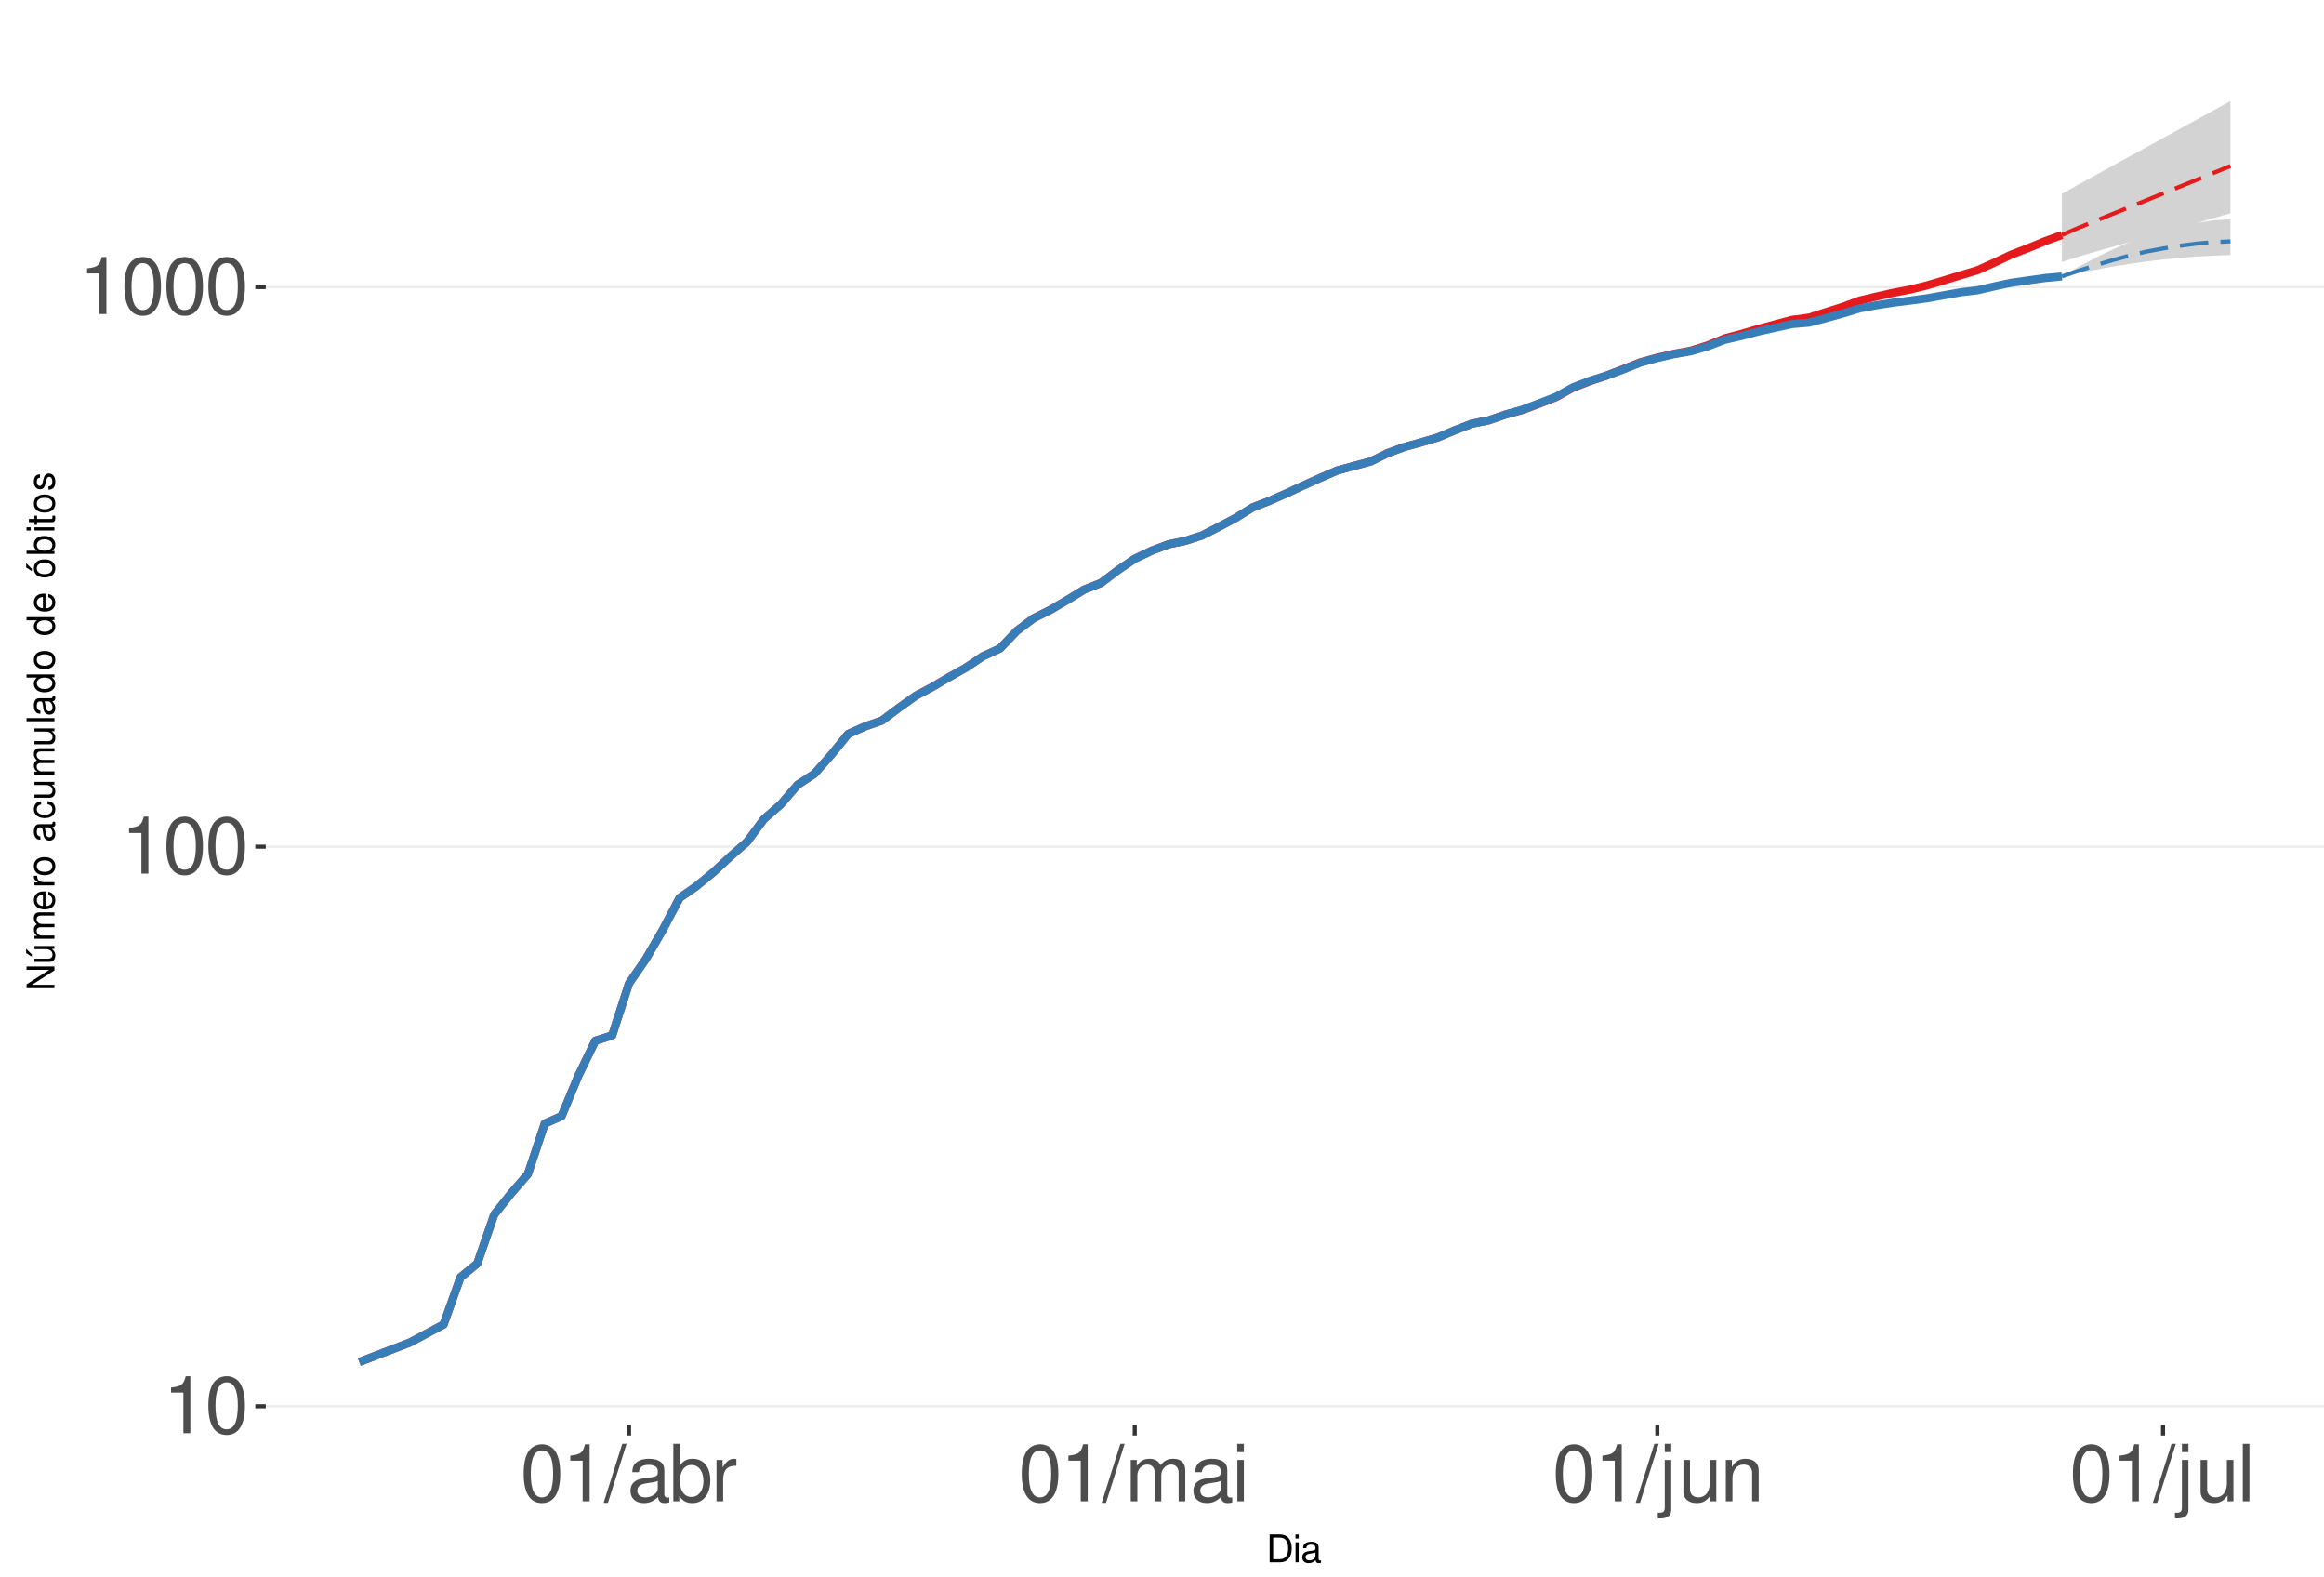
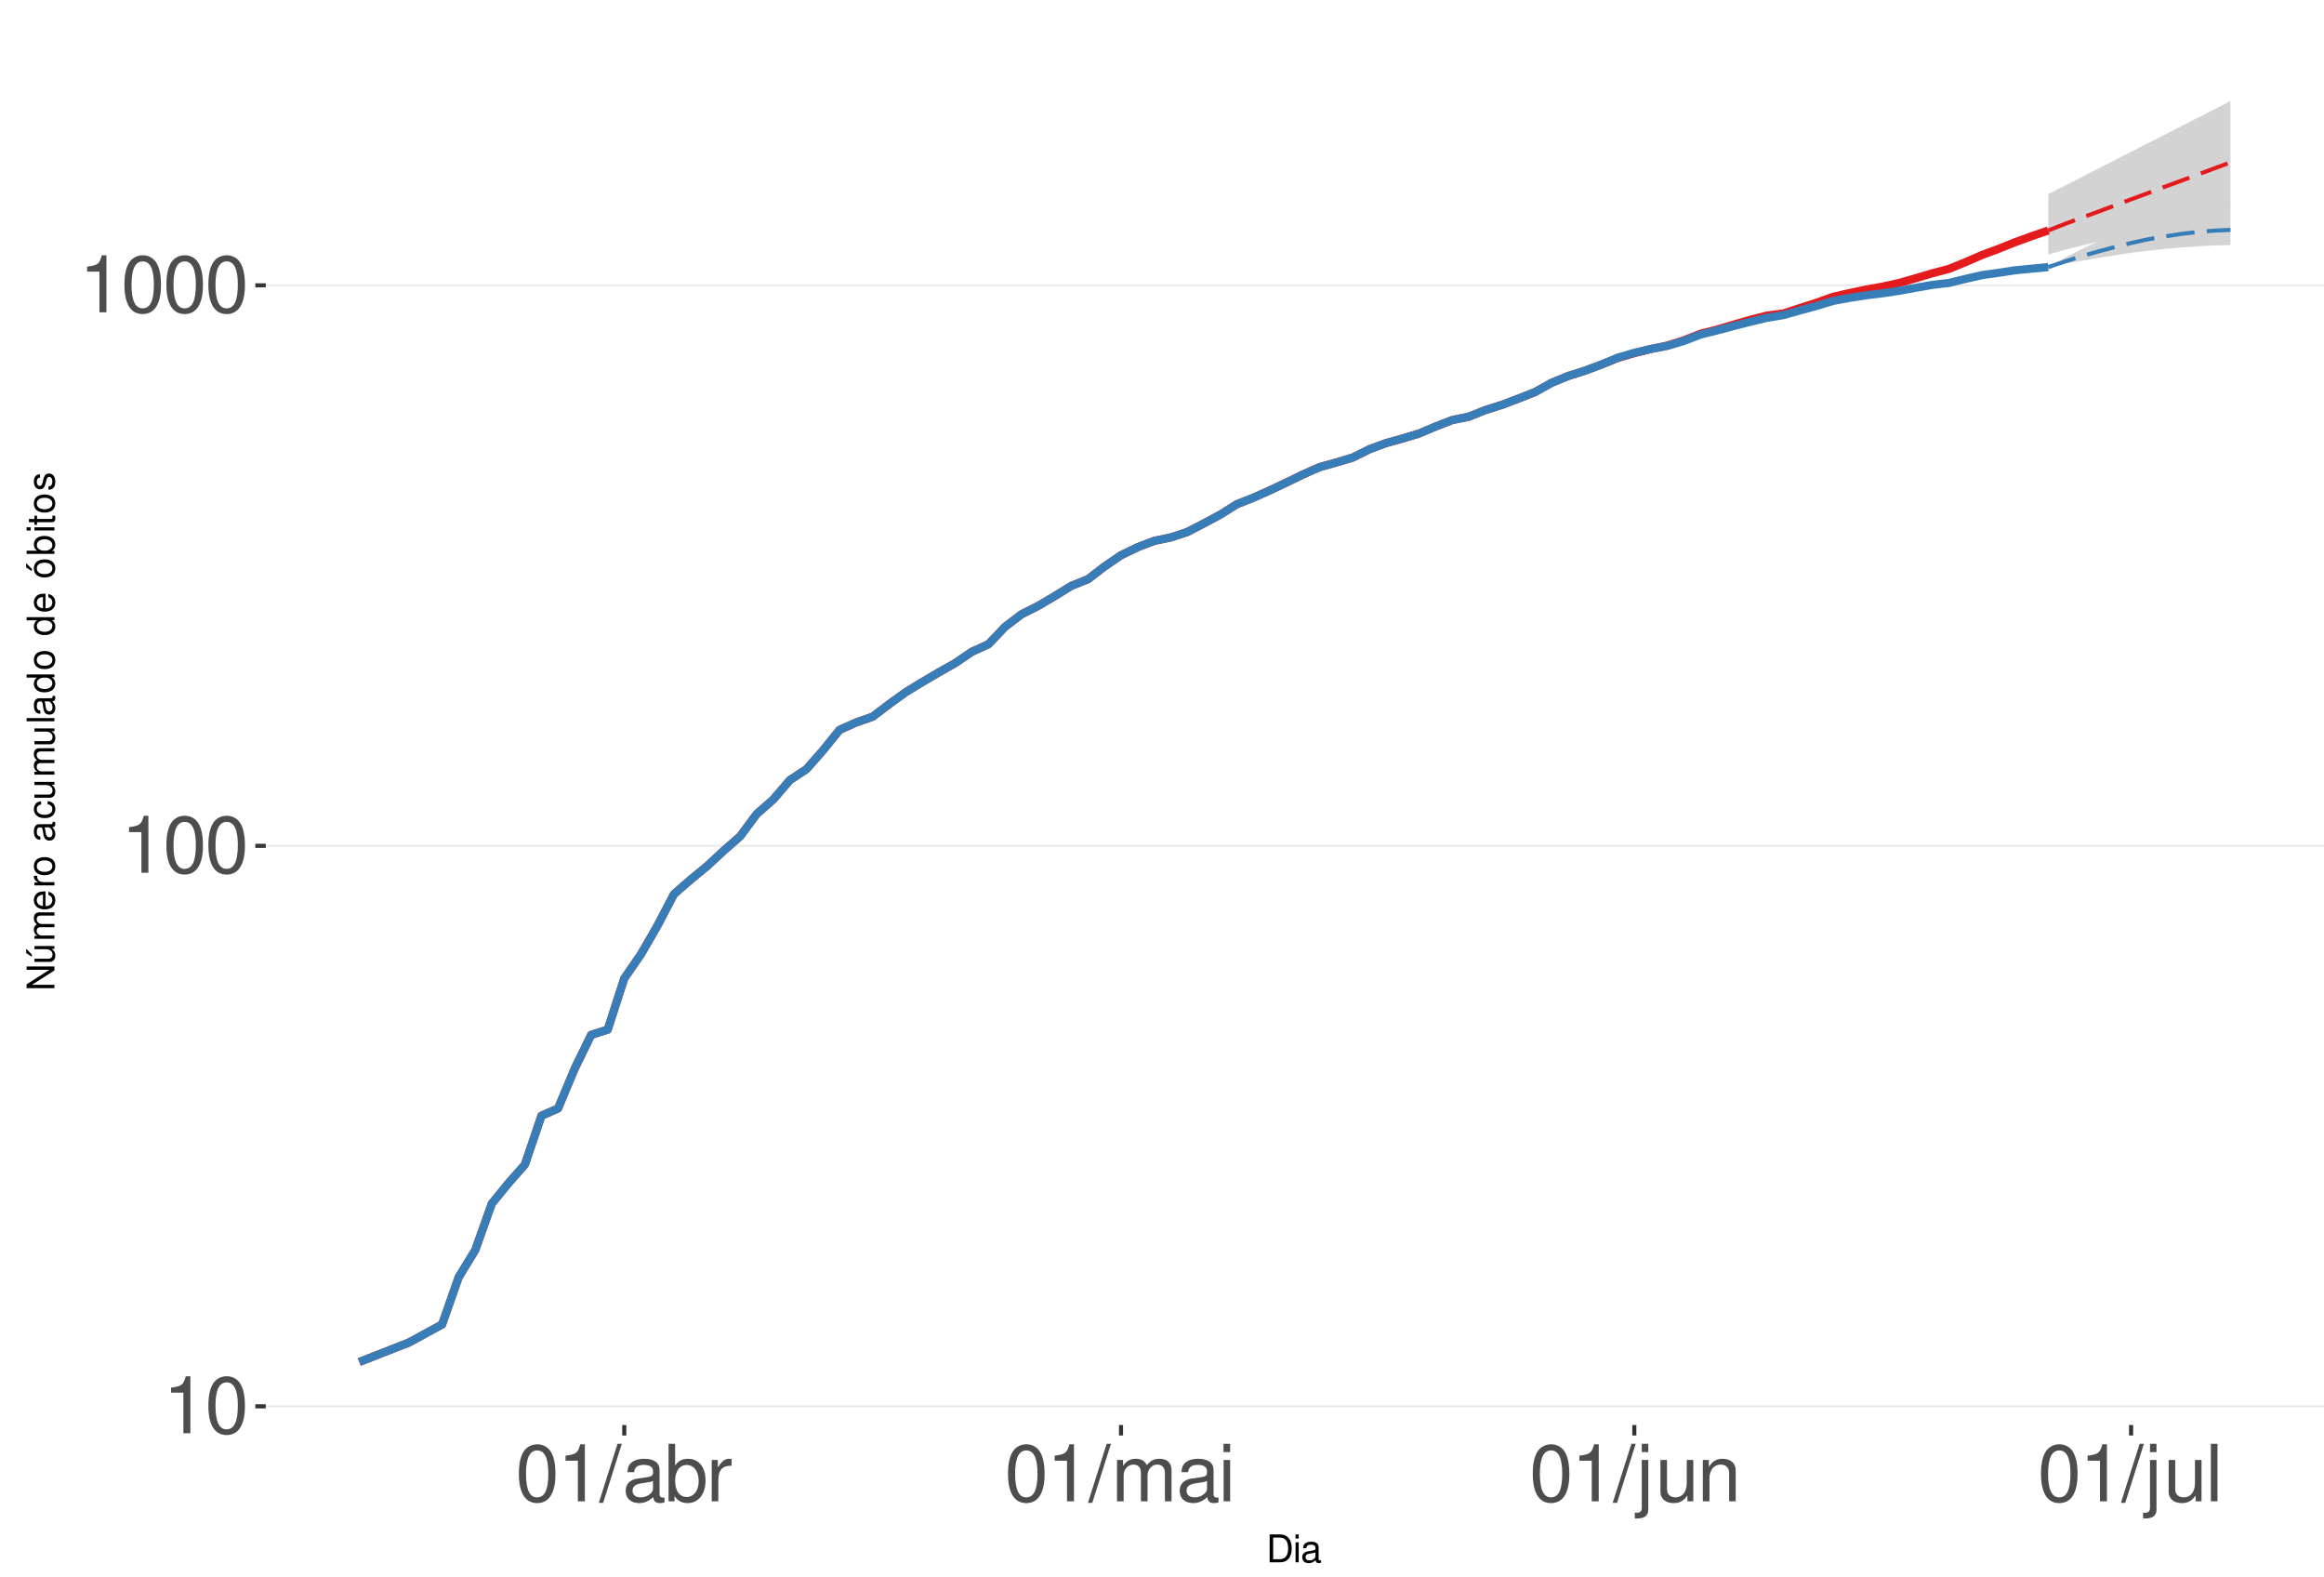
<svg xmlns="http://www.w3.org/2000/svg" xmlns:xlink="http://www.w3.org/1999/xlink" width="609pt" height="413pt" viewBox="0 0 609 413" version="1.1">
  <defs>
    <g>
      <symbol overflow="visible" id="glyph0-0">
        <path style="stroke:none;" d="" />
      </symbol>
      <symbol overflow="visible" id="glyph0-1">
        <path style="stroke:none;" d="M 5.344 -10.641 L 5.344 0 L 7.172 0 L 7.172 -14.938 L 5.969 -14.938 C 5.328 -12.641 4.922 -12.328 2.109 -11.953 L 2.109 -10.641 Z M 5.344 -10.641 " />
      </symbol>
      <symbol overflow="visible" id="glyph0-2">
        <path style="stroke:none;" d="M 5.688 -14.938 C 4.312 -14.938 3.078 -14.312 2.312 -13.297 C 1.359 -11.984 0.891 -10 0.891 -7.234 C 0.891 -2.188 2.547 0.469 5.688 0.469 C 8.781 0.469 10.469 -2.188 10.469 -7.109 C 10.469 -10 10.016 -11.938 9.047 -13.297 C 8.281 -14.328 7.062 -14.938 5.688 -14.938 Z M 5.688 -13.328 C 7.641 -13.328 8.609 -11.312 8.609 -7.266 C 8.609 -3.016 7.656 -1.031 5.641 -1.031 C 3.719 -1.031 2.75 -3.094 2.75 -7.203 C 2.75 -11.312 3.719 -13.328 5.688 -13.328 Z M 5.688 -13.328 " />
      </symbol>
      <symbol overflow="visible" id="glyph0-3">
        <path style="stroke:none;" d="M 4.734 -15.062 L -0.172 0.406 L 0.969 0.406 L 5.859 -15.062 Z M 4.734 -15.062 " />
      </symbol>
      <symbol overflow="visible" id="glyph0-4">
        <path style="stroke:none;" d="M 11.047 -1.016 C 10.859 -0.969 10.781 -0.969 10.672 -0.969 C 10.078 -0.969 9.75 -1.281 9.75 -1.812 L 9.75 -8.188 C 9.75 -10.094 8.344 -11.141 5.688 -11.141 C 4.094 -11.141 2.828 -10.672 2.094 -9.875 C 1.594 -9.312 1.391 -8.703 1.344 -7.625 L 3.078 -7.625 C 3.219 -8.938 4 -9.547 5.625 -9.547 C 7.188 -9.547 8.031 -8.969 8.031 -7.938 L 8.031 -7.484 C 8.016 -6.734 7.641 -6.469 6.234 -6.281 C 3.797 -5.969 3.422 -5.891 2.766 -5.625 C 1.516 -5.078 0.875 -4.125 0.875 -2.734 C 0.875 -0.766 2.234 0.469 4.422 0.469 C 5.781 0.469 6.875 0 8.094 -1.109 C 8.219 0 8.766 0.469 9.875 0.469 C 10.25 0.469 10.469 0.438 11.047 0.297 Z M 8.031 -3.406 C 8.031 -2.828 7.875 -2.484 7.359 -2 C 6.656 -1.359 5.797 -1.031 4.797 -1.031 C 3.453 -1.031 2.672 -1.672 2.672 -2.766 C 2.672 -3.906 3.406 -4.484 5.266 -4.75 C 7.109 -5 7.453 -5.078 8.031 -5.344 Z M 8.031 -3.406 " />
      </symbol>
      <symbol overflow="visible" id="glyph0-5">
        <path style="stroke:none;" d="M 1.109 -15.062 L 1.109 0 L 2.672 0 L 2.672 -1.391 C 3.484 -0.125 4.578 0.469 6.094 0.469 C 8.938 0.469 10.797 -1.859 10.797 -5.453 C 10.797 -8.969 9.047 -11.141 6.172 -11.141 C 4.688 -11.141 3.641 -10.578 2.828 -9.359 L 2.828 -15.062 Z M 5.844 -9.516 C 7.766 -9.516 9 -7.844 9 -5.266 C 9 -2.812 7.719 -1.141 5.844 -1.141 C 4 -1.141 2.828 -2.781 2.828 -5.328 C 2.828 -7.875 4 -9.516 5.844 -9.516 Z M 5.844 -9.516 " />
      </symbol>
      <symbol overflow="visible" id="glyph0-6">
        <path style="stroke:none;" d="M 1.422 -10.828 L 1.422 0 L 3.156 0 L 3.156 -5.625 C 3.188 -8.219 4.25 -9.375 6.625 -9.312 L 6.625 -11.078 C 6.344 -11.109 6.172 -11.141 5.969 -11.141 C 4.859 -11.141 4 -10.469 3.016 -8.859 L 3.016 -10.828 Z M 1.422 -10.828 " />
      </symbol>
      <symbol overflow="visible" id="glyph0-7">
        <path style="stroke:none;" d="M 1.453 -10.828 L 1.453 0 L 3.188 0 L 3.188 -6.797 C 3.188 -8.359 4.312 -9.625 5.719 -9.625 C 7 -9.625 7.719 -8.844 7.719 -7.453 L 7.719 0 L 9.453 0 L 9.453 -6.797 C 9.453 -8.359 10.594 -9.625 12 -9.625 C 13.266 -9.625 14 -8.812 14 -7.453 L 14 0 L 15.734 0 L 15.734 -8.125 C 15.734 -10.062 14.625 -11.141 12.594 -11.141 C 11.156 -11.141 10.281 -10.703 9.281 -9.484 C 8.641 -10.641 7.766 -11.141 6.359 -11.141 C 4.922 -11.141 3.953 -10.594 3.031 -9.297 L 3.031 -10.828 Z M 1.453 -10.828 " />
      </symbol>
      <symbol overflow="visible" id="glyph0-8">
        <path style="stroke:none;" d="M 3.094 -10.828 L 1.391 -10.828 L 1.391 0 L 3.094 0 Z M 3.094 -15.062 L 1.359 -15.062 L 1.359 -12.891 L 3.094 -12.891 Z M 3.094 -15.062 " />
      </symbol>
      <symbol overflow="visible" id="glyph0-9">
        <path style="stroke:none;" d="M 1.453 -10.828 L 1.453 1.562 C 1.453 2.641 1.109 3 0.047 3 C -0.078 3 -0.141 3 -0.375 2.969 L -0.375 4.438 C -0.172 4.484 -0.062 4.5 0.203 4.5 C 2.141 4.5 3.156 3.734 3.156 2.25 L 3.156 -10.828 Z M 3.156 -15.062 L 1.453 -15.062 L 1.453 -12.891 L 3.156 -12.891 Z M 3.156 -15.062 " />
      </symbol>
      <symbol overflow="visible" id="glyph0-10">
        <path style="stroke:none;" d="M 9.953 0 L 9.953 -10.828 L 8.234 -10.828 L 8.234 -4.688 C 8.234 -2.484 7.078 -1.031 5.281 -1.031 C 3.922 -1.031 3.062 -1.859 3.062 -3.156 L 3.062 -10.828 L 1.344 -10.828 L 1.344 -2.484 C 1.344 -0.688 2.688 0.469 4.797 0.469 C 6.375 0.469 7.391 -0.078 8.406 -1.516 L 8.406 0 Z M 9.953 0 " />
      </symbol>
      <symbol overflow="visible" id="glyph0-11">
        <path style="stroke:none;" d="M 1.453 -10.828 L 1.453 0 L 3.188 0 L 3.188 -5.969 C 3.188 -8.188 4.344 -9.625 6.109 -9.625 C 7.484 -9.625 8.344 -8.797 8.344 -7.5 L 8.344 0 L 10.062 0 L 10.062 -8.188 C 10.062 -9.984 8.719 -11.141 6.625 -11.141 C 5.016 -11.141 3.984 -10.516 3.031 -9 L 3.031 -10.828 Z M 1.453 -10.828 " />
      </symbol>
      <symbol overflow="visible" id="glyph0-12">
        <path style="stroke:none;" d="M 3.141 -15.062 L 1.406 -15.062 L 1.406 0 L 3.141 0 Z M 3.141 -15.062 " />
      </symbol>
      <symbol overflow="visible" id="glyph1-0">
        <path style="stroke:none;" d="" />
      </symbol>
      <symbol overflow="visible" id="glyph1-1">
        <path style="stroke:none;" d="M 0.891 0 L 3.703 0 C 5.547 0 6.672 -1.375 6.672 -3.656 C 6.672 -5.906 5.547 -7.297 3.703 -7.297 L 0.891 -7.297 Z M 1.812 -0.812 L 1.812 -6.469 L 3.547 -6.469 C 4.984 -6.469 5.734 -5.5 5.734 -3.641 C 5.734 -1.797 4.984 -0.812 3.547 -0.812 Z M 1.812 -0.812 " />
      </symbol>
      <symbol overflow="visible" id="glyph1-2">
        <path style="stroke:none;" d="M 1.5 -5.234 L 0.672 -5.234 L 0.672 0 L 1.5 0 Z M 1.5 -7.297 L 0.656 -7.297 L 0.656 -6.234 L 1.5 -6.234 Z M 1.5 -7.297 " />
      </symbol>
      <symbol overflow="visible" id="glyph1-3">
        <path style="stroke:none;" d="M 5.344 -0.484 C 5.266 -0.469 5.219 -0.469 5.172 -0.469 C 4.875 -0.469 4.719 -0.625 4.719 -0.875 L 4.719 -3.953 C 4.719 -4.891 4.047 -5.391 2.75 -5.391 C 1.984 -5.391 1.375 -5.172 1.016 -4.781 C 0.766 -4.516 0.672 -4.203 0.656 -3.688 L 1.484 -3.688 C 1.562 -4.328 1.938 -4.625 2.719 -4.625 C 3.484 -4.625 3.891 -4.344 3.891 -3.844 L 3.891 -3.625 C 3.875 -3.266 3.703 -3.125 3.016 -3.047 C 1.844 -2.891 1.656 -2.844 1.344 -2.719 C 0.734 -2.453 0.422 -2 0.422 -1.312 C 0.422 -0.375 1.078 0.234 2.141 0.234 C 2.797 0.234 3.328 0 3.922 -0.547 C 3.984 0 4.234 0.234 4.781 0.234 C 4.953 0.234 5.062 0.203 5.344 0.141 Z M 3.891 -1.656 C 3.891 -1.375 3.812 -1.203 3.562 -0.969 C 3.219 -0.656 2.812 -0.5 2.312 -0.5 C 1.672 -0.5 1.297 -0.812 1.297 -1.344 C 1.297 -1.891 1.656 -2.172 2.547 -2.297 C 3.438 -2.422 3.609 -2.453 3.891 -2.594 Z M 3.891 -1.656 " />
      </symbol>
      <symbol overflow="visible" id="glyph2-0">
        <path style="stroke:none;" d="" />
      </symbol>
      <symbol overflow="visible" id="glyph2-1">
        <path style="stroke:none;" d="M -7.297 -6.453 L -7.297 -5.578 L -1.328 -5.578 L -7.297 -1.766 L -7.297 -0.766 L 0 -0.766 L 0 -1.641 L -5.906 -1.641 L 0 -5.406 L 0 -6.453 Z M -7.297 -6.453 " />
      </symbol>
      <symbol overflow="visible" id="glyph2-2">
        <path style="stroke:none;" d="M 0 -4.812 L -5.234 -4.812 L -5.234 -3.984 L -2.266 -3.984 C -1.203 -3.984 -0.5 -3.438 -0.5 -2.562 C -0.5 -1.906 -0.906 -1.484 -1.531 -1.484 L -5.234 -1.484 L -5.234 -0.656 L -1.203 -0.656 C -0.328 -0.656 0.234 -1.297 0.234 -2.312 C 0.234 -3.094 -0.047 -3.578 -0.734 -4.062 L 0 -4.062 Z M -7.406 -2.953 L -5.922 -2 L -5.922 -2.594 L -7.406 -4.094 Z M -7.406 -2.953 " />
      </symbol>
      <symbol overflow="visible" id="glyph2-3">
        <path style="stroke:none;" d="M -5.234 -0.703 L 0 -0.703 L 0 -1.547 L -3.297 -1.547 C -4.047 -1.547 -4.656 -2.094 -4.656 -2.766 C -4.656 -3.391 -4.281 -3.734 -3.609 -3.734 L 0 -3.734 L 0 -4.578 L -3.297 -4.578 C -4.047 -4.578 -4.656 -5.125 -4.656 -5.812 C -4.656 -6.422 -4.266 -6.781 -3.609 -6.781 L 0 -6.781 L 0 -7.625 L -3.938 -7.625 C -4.875 -7.625 -5.391 -7.078 -5.391 -6.094 C -5.391 -5.406 -5.188 -4.984 -4.594 -4.484 C -5.156 -4.188 -5.391 -3.766 -5.391 -3.078 C -5.391 -2.375 -5.125 -1.906 -4.5 -1.469 L -5.234 -1.469 Z M -5.234 -0.703 " />
      </symbol>
      <symbol overflow="visible" id="glyph2-4">
        <path style="stroke:none;" d="M -2.344 -5.125 C -3.141 -5.125 -3.625 -5.062 -4.016 -4.922 C -4.875 -4.578 -5.391 -3.781 -5.391 -2.797 C -5.391 -1.344 -4.281 -0.406 -2.547 -0.406 C -0.812 -0.406 0.234 -1.297 0.234 -2.781 C 0.234 -3.984 -0.453 -4.812 -1.594 -5.016 L -1.594 -4.188 C -0.906 -3.953 -0.547 -3.484 -0.547 -2.812 C -0.547 -2.281 -0.781 -1.828 -1.219 -1.547 C -1.516 -1.344 -1.812 -1.281 -2.344 -1.266 Z M -3.016 -1.297 C -3.984 -1.359 -4.625 -1.953 -4.625 -2.797 C -4.625 -3.641 -3.953 -4.234 -3.016 -4.234 Z M -3.016 -1.297 " />
      </symbol>
      <symbol overflow="visible" id="glyph2-5">
        <path style="stroke:none;" d="M -5.234 -0.688 L 0 -0.688 L 0 -1.531 L -2.719 -1.531 C -3.984 -1.547 -4.547 -2.062 -4.516 -3.203 L -5.359 -3.203 C -5.375 -3.062 -5.391 -2.984 -5.391 -2.891 C -5.391 -2.344 -5.062 -1.938 -4.297 -1.453 L -5.234 -1.453 Z M -5.234 -0.688 " />
      </symbol>
      <symbol overflow="visible" id="glyph2-6">
        <path style="stroke:none;" d="M -5.391 -2.719 C -5.391 -1.234 -4.344 -0.359 -2.578 -0.359 C -0.812 -0.359 0.234 -1.234 0.234 -2.734 C 0.234 -4.203 -0.812 -5.094 -2.547 -5.094 C -4.359 -5.094 -5.391 -4.234 -5.391 -2.719 Z M -4.625 -2.734 C -4.625 -3.672 -3.844 -4.234 -2.547 -4.234 C -1.312 -4.234 -0.547 -3.656 -0.547 -2.734 C -0.547 -1.797 -1.312 -1.234 -2.578 -1.234 C -3.844 -1.234 -4.625 -1.797 -4.625 -2.734 Z M -4.625 -2.734 " />
      </symbol>
      <symbol overflow="visible" id="glyph2-7">
        <path style="stroke:none;" d="" />
      </symbol>
      <symbol overflow="visible" id="glyph2-8">
        <path style="stroke:none;" d="M -0.484 -5.344 C -0.469 -5.266 -0.469 -5.219 -0.469 -5.172 C -0.469 -4.875 -0.625 -4.719 -0.875 -4.719 L -3.953 -4.719 C -4.891 -4.719 -5.391 -4.047 -5.391 -2.75 C -5.391 -1.984 -5.172 -1.375 -4.781 -1.016 C -4.516 -0.766 -4.203 -0.672 -3.688 -0.656 L -3.688 -1.484 C -4.328 -1.562 -4.625 -1.938 -4.625 -2.719 C -4.625 -3.484 -4.344 -3.891 -3.844 -3.891 L -3.625 -3.891 C -3.266 -3.875 -3.125 -3.703 -3.047 -3.016 C -2.891 -1.844 -2.844 -1.656 -2.719 -1.344 C -2.453 -0.734 -2 -0.422 -1.312 -0.422 C -0.375 -0.422 0.234 -1.078 0.234 -2.141 C 0.234 -2.797 0 -3.328 -0.547 -3.922 C 0 -3.984 0.234 -4.234 0.234 -4.781 C 0.234 -4.953 0.203 -5.062 0.141 -5.344 Z M -1.656 -3.891 C -1.375 -3.891 -1.203 -3.812 -0.969 -3.562 C -0.656 -3.219 -0.5 -2.812 -0.5 -2.312 C -0.5 -1.672 -0.812 -1.297 -1.344 -1.297 C -1.891 -1.297 -2.172 -1.656 -2.297 -2.547 C -2.422 -3.438 -2.453 -3.609 -2.594 -3.891 Z M -1.656 -3.891 " />
      </symbol>
      <symbol overflow="visible" id="glyph2-9">
        <path style="stroke:none;" d="M -3.484 -4.703 C -3.984 -4.672 -4.312 -4.562 -4.609 -4.359 C -5.094 -4 -5.391 -3.375 -5.391 -2.641 C -5.391 -1.219 -4.266 -0.312 -2.531 -0.312 C -0.844 -0.312 0.234 -1.203 0.234 -2.625 C 0.234 -3.875 -0.516 -4.672 -1.797 -4.766 L -1.797 -3.938 C -0.953 -3.797 -0.547 -3.359 -0.547 -2.656 C -0.547 -1.734 -1.297 -1.188 -2.531 -1.188 C -3.844 -1.188 -4.625 -1.719 -4.625 -2.625 C -4.625 -3.328 -4.203 -3.766 -3.484 -3.875 Z M -3.484 -4.703 " />
      </symbol>
      <symbol overflow="visible" id="glyph2-10">
        <path style="stroke:none;" d="M 0 -4.812 L -5.234 -4.812 L -5.234 -3.984 L -2.266 -3.984 C -1.203 -3.984 -0.5 -3.438 -0.5 -2.562 C -0.5 -1.906 -0.906 -1.484 -1.531 -1.484 L -5.234 -1.484 L -5.234 -0.656 L -1.203 -0.656 C -0.328 -0.656 0.234 -1.297 0.234 -2.312 C 0.234 -3.094 -0.047 -3.578 -0.734 -4.062 L 0 -4.062 Z M 0 -4.812 " />
      </symbol>
      <symbol overflow="visible" id="glyph2-11">
        <path style="stroke:none;" d="M -7.297 -1.516 L -7.297 -0.688 L 0 -0.688 L 0 -1.516 Z M -7.297 -1.516 " />
      </symbol>
      <symbol overflow="visible" id="glyph2-12">
        <path style="stroke:none;" d="M -7.297 -4.953 L -7.297 -4.125 L -4.578 -4.125 C -5.109 -3.766 -5.391 -3.203 -5.391 -2.516 C -5.391 -1.156 -4.297 -0.266 -2.625 -0.266 C -0.859 -0.266 0.234 -1.125 0.234 -2.547 C 0.234 -3.266 -0.047 -3.766 -0.688 -4.203 L 0 -4.203 L 0 -4.953 Z M -4.609 -2.656 C -4.609 -3.547 -3.812 -4.125 -2.562 -4.125 C -1.344 -4.125 -0.547 -3.547 -0.547 -2.656 C -0.547 -1.734 -1.359 -1.125 -2.578 -1.125 C -3.797 -1.125 -4.609 -1.734 -4.609 -2.656 Z M -4.609 -2.656 " />
      </symbol>
      <symbol overflow="visible" id="glyph2-13">
        <path style="stroke:none;" d="M -5.391 -2.719 C -5.391 -1.234 -4.344 -0.359 -2.578 -0.359 C -0.812 -0.359 0.234 -1.234 0.234 -2.734 C 0.234 -4.203 -0.812 -5.094 -2.547 -5.094 C -4.359 -5.094 -5.391 -4.234 -5.391 -2.719 Z M -4.625 -2.734 C -4.625 -3.672 -3.844 -4.234 -2.547 -4.234 C -1.312 -4.234 -0.547 -3.656 -0.547 -2.734 C -0.547 -1.797 -1.312 -1.234 -2.578 -1.234 C -3.844 -1.234 -4.625 -1.797 -4.625 -2.734 Z M -7.406 -2.984 L -5.922 -2.016 L -5.922 -2.625 L -7.406 -4.109 Z M -7.406 -2.984 " />
      </symbol>
      <symbol overflow="visible" id="glyph2-14">
        <path style="stroke:none;" d="M -7.297 -0.547 L 0 -0.547 L 0 -1.297 L -0.672 -1.297 C -0.062 -1.688 0.234 -2.219 0.234 -2.953 C 0.234 -4.328 -0.906 -5.234 -2.641 -5.234 C -4.344 -5.234 -5.391 -4.375 -5.391 -2.984 C -5.391 -2.266 -5.125 -1.766 -4.531 -1.375 L -7.297 -1.375 Z M -4.609 -2.828 C -4.609 -3.766 -3.797 -4.359 -2.547 -4.359 C -1.359 -4.359 -0.547 -3.734 -0.547 -2.828 C -0.547 -1.938 -1.344 -1.375 -2.578 -1.375 C -3.812 -1.375 -4.609 -1.938 -4.609 -2.828 Z M -4.609 -2.828 " />
      </symbol>
      <symbol overflow="visible" id="glyph2-15">
        <path style="stroke:none;" d="M -5.234 -1.5 L -5.234 -0.672 L 0 -0.672 L 0 -1.5 Z M -7.297 -1.5 L -7.297 -0.656 L -6.234 -0.656 L -6.234 -1.5 Z M -7.297 -1.5 " />
      </symbol>
      <symbol overflow="visible" id="glyph2-16">
        <path style="stroke:none;" d="M -5.234 -2.547 L -5.234 -1.688 L -6.688 -1.688 L -6.688 -0.844 L -5.234 -0.844 L -5.234 -0.141 L -4.562 -0.141 L -4.562 -0.844 L -0.594 -0.844 C -0.062 -0.844 0.234 -1.203 0.234 -1.859 C 0.234 -2.078 0.203 -2.266 0.156 -2.547 L -0.547 -2.547 C -0.516 -2.422 -0.5 -2.312 -0.5 -2.141 C -0.5 -1.781 -0.594 -1.688 -0.969 -1.688 L -4.562 -1.688 L -4.562 -2.547 Z M -5.234 -2.547 " />
      </symbol>
      <symbol overflow="visible" id="glyph2-17">
        <path style="stroke:none;" d="M -3.781 -4.375 C -4.812 -4.375 -5.391 -3.688 -5.391 -2.484 C -5.391 -1.266 -4.766 -0.469 -3.797 -0.469 C -2.969 -0.469 -2.578 -0.891 -2.281 -2.125 L -2.094 -2.906 C -1.953 -3.484 -1.734 -3.719 -1.375 -3.719 C -0.875 -3.719 -0.547 -3.234 -0.547 -2.5 C -0.547 -2.047 -0.672 -1.672 -0.891 -1.453 C -1.047 -1.328 -1.188 -1.266 -1.562 -1.219 L -1.562 -0.344 C -0.344 -0.375 0.234 -1.062 0.234 -2.438 C 0.234 -3.75 -0.422 -4.594 -1.438 -4.594 C -2.203 -4.594 -2.641 -4.156 -2.891 -3.109 L -3.078 -2.312 C -3.234 -1.625 -3.453 -1.344 -3.828 -1.344 C -4.312 -1.344 -4.625 -1.766 -4.625 -2.453 C -4.625 -3.125 -4.328 -3.484 -3.781 -3.5 Z M -3.781 -4.375 " />
      </symbol>
    </g>
    <clipPath id="clip1">
      <path d="M 69.645 9.961 L 609 9.961 L 609 373.328 L 69.645 373.328 Z M 69.645 9.961 " />
    </clipPath>
    <clipPath id="clip2">
      <path d="M 69.645 368 L 609 368 L 609 369 L 69.645 369 Z M 69.645 368 " />
    </clipPath>
    <clipPath id="clip3">
-       <path d="M 69.645 221 L 609 221 L 609 223 L 69.645 223 Z M 69.645 221 " />
+       <path d="M 69.645 221 L 609 221 L 609 222 L 69.645 222 Z M 69.645 221 " />
    </clipPath>
    <clipPath id="clip4">
      <path d="M 69.645 74 L 609 74 L 609 76 L 69.645 76 Z M 69.645 74 " />
    </clipPath>
  </defs>
  <g id="surface333">
    <rect x="0" y="0" width="609" height="413" style="fill:rgb(100%,100%,100%);fill-opacity:1;stroke:none;" />
    <rect x="0" y="0" width="609" height="413" style="fill:rgb(100%,100%,100%);fill-opacity:1;stroke:none;" />
    <path style="fill:none;stroke-width:1.067;stroke-linecap:round;stroke-linejoin:round;stroke:rgb(100%,100%,100%);stroke-opacity:1;stroke-miterlimit:10;" d="M 0 413 L 609 413 L 609 0 L 0 0 Z M 0 413 " />
    <g clip-path="url(#clip1)" clip-rule="nonzero">
      <path style=" stroke:none;fill-rule:nonzero;fill:rgb(100%,100%,100%);fill-opacity:1;" d="M 69.645 373.328 L 609 373.328 L 609 9.961 L 69.645 9.961 Z M 69.645 373.328 " />
    </g>
    <g clip-path="url(#clip2)" clip-rule="nonzero">
-       <path style="fill:none;stroke-width:0.533;stroke-linecap:butt;stroke-linejoin:round;stroke:rgb(92.157%,92.157%,92.157%);stroke-opacity:1;stroke-miterlimit:10;" d="M 69.645 368.422 L 609 368.422 " />
+       <path style="fill:none;stroke-width:0.533;stroke-linecap:butt;stroke-linejoin:round;stroke:rgb(92.157%,92.157%,92.157%);stroke-opacity:1;stroke-miterlimit:10;" d="M 69.645 368.438 L 609 368.438 " />
    </g>
    <g clip-path="url(#clip3)" clip-rule="nonzero">
-       <path style="fill:none;stroke-width:0.533;stroke-linecap:butt;stroke-linejoin:round;stroke:rgb(92.157%,92.157%,92.157%);stroke-opacity:1;stroke-miterlimit:10;" d="M 69.645 221.816 L 609 221.816 " />
+       <path style="fill:none;stroke-width:0.533;stroke-linecap:butt;stroke-linejoin:round;stroke:rgb(92.157%,92.157%,92.157%);stroke-opacity:1;stroke-miterlimit:10;" d="M 69.645 221.598 L 609 221.598 " />
    </g>
    <g clip-path="url(#clip4)" clip-rule="nonzero">
-       <path style="fill:none;stroke-width:0.533;stroke-linecap:butt;stroke-linejoin:round;stroke:rgb(92.157%,92.157%,92.157%);stroke-opacity:1;stroke-miterlimit:10;" d="M 69.645 75.215 L 609 75.215 " />
-     </g>
-     <path style=" stroke:none;fill-rule:nonzero;fill:rgb(82.745%,82.745%,82.745%);fill-opacity:1;" d="M 540.312 50.773 L 544.727 48.305 L 549.145 45.891 L 553.562 43.449 L 557.98 41.02 L 562.398 38.609 L 566.816 36.184 L 571.23 33.75 L 575.648 31.34 L 580.066 28.895 L 584.484 26.48 L 584.484 55.871 L 580.066 57.156 L 575.648 58.414 L 571.23 59.648 L 566.816 60.906 L 562.398 62.191 L 557.98 63.449 L 553.562 64.676 L 549.145 65.93 L 544.727 67.211 L 540.312 68.629 Z M 540.312 50.773 " />
-     <path style=" stroke:none;fill-rule:nonzero;fill:rgb(82.745%,82.745%,82.745%);fill-opacity:1;" d="M 540.312 72.414 L 544.727 69.844 L 549.145 67.547 L 553.562 65.383 L 557.98 63.449 L 562.398 61.777 L 566.816 60.398 L 571.23 59.301 L 575.648 58.363 L 580.066 57.73 L 584.484 57.441 L 584.484 66.816 L 580.066 66.984 L 575.648 67.211 L 571.23 67.547 L 566.816 68 L 562.398 68.516 L 557.98 69.148 L 553.562 69.844 L 549.145 70.672 L 544.727 71.504 Z M 540.312 72.414 " />
-     <path style="fill:none;stroke-width:2.134;stroke-linecap:butt;stroke-linejoin:round;stroke:rgb(89.412%,10.196%,10.98%);stroke-opacity:1;stroke-miterlimit:10;" d="M 94.16 356.812 L 107.414 351.715 L 116.246 346.996 L 120.664 334.637 L 125.082 330.996 L 129.5 318.219 L 133.918 312.68 L 138.336 307.586 L 142.75 294.363 L 147.168 292.406 L 151.586 281.77 L 156.004 272.656 L 160.422 271.258 L 164.84 257.605 L 169.254 251.234 L 173.672 243.625 L 178.09 235.234 L 182.508 232.164 L 186.926 228.527 L 191.344 224.418 L 195.758 220.559 L 200.176 214.602 L 204.594 210.742 L 209.012 205.605 L 213.43 202.711 L 217.848 197.723 L 222.262 192.293 L 226.68 190.32 L 231.098 188.785 L 235.516 185.465 L 239.934 182.309 L 244.352 179.953 L 248.766 177.367 L 253.184 174.883 L 257.602 171.906 L 262.02 169.906 L 266.438 165.289 L 270.855 161.969 L 275.27 159.77 L 279.688 157.18 L 284.105 154.469 L 288.523 152.727 L 292.941 149.375 L 297.359 146.383 L 301.773 144.277 L 306.191 142.605 L 310.609 141.695 L 315.027 140.262 L 319.445 138.004 L 323.863 135.656 L 328.277 132.922 L 332.695 131.211 L 337.113 129.246 L 341.531 127.199 L 345.949 125.211 L 350.367 123.285 L 354.781 122.078 L 359.199 120.895 L 363.617 118.715 L 368.035 117.094 L 372.453 115.879 L 376.871 114.566 L 381.285 112.703 L 385.703 111.004 L 390.121 110.117 L 394.539 108.594 L 398.957 107.422 L 403.375 105.754 L 407.793 104.027 L 412.207 101.574 L 416.625 99.863 L 421.043 98.383 L 425.461 96.664 L 429.879 94.906 L 434.297 93.703 L 438.711 92.688 L 443.129 91.855 L 447.547 90.465 L 451.965 88.633 L 456.383 87.465 L 460.801 86.164 L 465.215 84.965 L 469.633 83.789 L 474.051 83.211 L 478.469 81.781 L 482.887 80.387 L 487.305 78.75 L 491.719 77.684 L 496.137 76.695 L 500.555 75.855 L 504.973 74.77 L 509.391 73.457 L 513.809 72.109 L 518.223 70.789 L 522.641 68.801 L 527.059 66.707 L 531.477 65.004 L 535.895 63.184 L 540.312 61.57 " />
-     <path style="fill:none;stroke-width:1.067;stroke-linecap:butt;stroke-linejoin:round;stroke:rgb(89.412%,10.196%,10.98%);stroke-opacity:1;stroke-dasharray:7.469,3.201;stroke-miterlimit:10;" d="M 540.312 61.57 L 544.727 59.648 L 549.145 57.879 L 553.562 56.062 L 557.98 54.297 L 562.398 52.488 L 566.816 50.688 L 571.23 48.895 L 575.648 47.105 L 580.066 45.293 L 584.484 43.488 " />
-     <path style="fill:none;stroke-width:2.134;stroke-linecap:butt;stroke-linejoin:round;stroke:rgb(21.569%,49.412%,72.157%);stroke-opacity:1;stroke-miterlimit:10;" d="M 94.16 356.812 L 107.414 351.715 L 116.246 346.996 L 120.664 334.637 L 125.082 330.996 L 129.5 318.219 L 133.918 312.68 L 138.336 307.586 L 142.75 294.363 L 147.168 292.406 L 151.586 281.77 L 156.004 272.656 L 160.422 271.258 L 164.84 257.605 L 169.254 251.234 L 173.672 243.625 L 178.09 235.234 L 182.508 232.164 L 186.926 228.527 L 191.344 224.418 L 195.758 220.559 L 200.176 214.602 L 204.594 210.742 L 209.012 205.605 L 213.43 202.711 L 217.848 197.723 L 222.262 192.293 L 226.68 190.32 L 231.098 188.785 L 235.516 185.465 L 239.934 182.309 L 244.352 179.953 L 248.766 177.367 L 253.184 174.883 L 257.602 171.906 L 262.02 169.906 L 266.438 165.289 L 270.855 161.969 L 275.27 159.77 L 279.688 157.18 L 284.105 154.469 L 288.523 152.727 L 292.941 149.375 L 297.359 146.383 L 301.773 144.277 L 306.191 142.605 L 310.609 141.695 L 315.027 140.262 L 319.445 138.004 L 323.863 135.656 L 328.277 132.922 L 332.695 131.211 L 337.113 129.246 L 341.531 127.199 L 345.949 125.211 L 350.367 123.285 L 354.781 122.078 L 359.199 120.895 L 363.617 118.715 L 368.035 117.094 L 372.453 115.879 L 376.871 114.566 L 381.285 112.703 L 385.703 111.004 L 390.121 110.117 L 394.539 108.594 L 398.957 107.316 L 403.375 105.652 L 407.793 103.93 L 412.207 101.477 L 416.625 99.77 L 421.043 98.383 L 425.461 96.754 L 429.879 94.992 L 434.297 93.785 L 438.711 92.773 L 443.129 92.023 L 447.547 90.711 L 451.965 89.027 L 456.383 88.008 L 460.801 86.848 L 465.215 85.863 L 469.633 84.891 L 474.051 84.523 L 478.469 83.355 L 482.887 82.137 L 487.305 80.801 L 491.719 79.973 L 496.137 79.289 L 500.555 78.75 L 504.973 78.148 L 509.391 77.352 L 513.809 76.566 L 518.223 76.047 L 522.641 75.023 L 527.059 74.078 L 531.477 73.457 L 535.895 72.84 L 540.312 72.414 " />
-     <path style="fill:none;stroke-width:1.067;stroke-linecap:butt;stroke-linejoin:round;stroke:rgb(21.569%,49.412%,72.157%);stroke-opacity:1;stroke-dasharray:7.469,3.201;stroke-miterlimit:10;" d="M 540.312 72.414 L 544.727 70.906 L 549.145 69.496 L 553.562 68.172 L 557.98 66.984 L 562.398 65.93 L 566.816 65.109 L 571.23 64.41 L 575.648 63.82 L 580.066 63.449 L 584.484 63.238 " />
-     <g style="fill:rgb(30.196%,30.196%,30.196%);fill-opacity:1;">
-       <use xlink:href="#glyph0-1" x="42.715" y="375.476" />
-       <use xlink:href="#glyph0-2" x="53.715" y="375.476" />
-     </g>
-     <g style="fill:rgb(30.196%,30.196%,30.196%);fill-opacity:1;">
-       <use xlink:href="#glyph0-1" x="31.715" y="228.87" />
-       <use xlink:href="#glyph0-2" x="42.715" y="228.87" />
-       <use xlink:href="#glyph0-2" x="53.715" y="228.87" />
-     </g>
-     <g style="fill:rgb(30.196%,30.196%,30.196%);fill-opacity:1;">
-       <use xlink:href="#glyph0-1" x="20.715" y="82.269" />
-       <use xlink:href="#glyph0-2" x="31.715" y="82.269" />
-       <use xlink:href="#glyph0-2" x="42.715" y="82.269" />
-       <use xlink:href="#glyph0-2" x="53.715" y="82.269" />
-     </g>
-     <path style="fill:none;stroke-width:1.067;stroke-linecap:butt;stroke-linejoin:round;stroke:rgb(20%,20%,20%);stroke-opacity:1;stroke-miterlimit:10;" d="M 66.906 368.422 L 69.645 368.422 " />
-     <path style="fill:none;stroke-width:1.067;stroke-linecap:butt;stroke-linejoin:round;stroke:rgb(20%,20%,20%);stroke-opacity:1;stroke-miterlimit:10;" d="M 66.906 221.816 L 69.645 221.816 " />
-     <path style="fill:none;stroke-width:1.067;stroke-linecap:butt;stroke-linejoin:round;stroke:rgb(20%,20%,20%);stroke-opacity:1;stroke-miterlimit:10;" d="M 66.906 75.215 L 69.645 75.215 " />
-     <path style="fill:none;stroke-width:1.067;stroke-linecap:butt;stroke-linejoin:round;stroke:rgb(20%,20%,20%);stroke-opacity:1;stroke-miterlimit:10;" d="M 164.84 376.07 L 164.84 373.328 " />
-     <path style="fill:none;stroke-width:1.067;stroke-linecap:butt;stroke-linejoin:round;stroke:rgb(20%,20%,20%);stroke-opacity:1;stroke-miterlimit:10;" d="M 297.359 376.07 L 297.359 373.328 " />
-     <path style="fill:none;stroke-width:1.067;stroke-linecap:butt;stroke-linejoin:round;stroke:rgb(20%,20%,20%);stroke-opacity:1;stroke-miterlimit:10;" d="M 434.297 376.07 L 434.297 373.328 " />
-     <path style="fill:none;stroke-width:1.067;stroke-linecap:butt;stroke-linejoin:round;stroke:rgb(20%,20%,20%);stroke-opacity:1;stroke-miterlimit:10;" d="M 566.816 376.07 L 566.816 373.328 " />
-     <g style="fill:rgb(30.196%,30.196%,30.196%);fill-opacity:1;">
-       <use xlink:href="#glyph0-2" x="136.34" y="393.315" />
-       <use xlink:href="#glyph0-1" x="147.34" y="393.315" />
-       <use xlink:href="#glyph0-3" x="158.34" y="393.315" />
-       <use xlink:href="#glyph0-4" x="164.34" y="393.315" />
-       <use xlink:href="#glyph0-5" x="175.34" y="393.315" />
-       <use xlink:href="#glyph0-6" x="186.34" y="393.315" />
-     </g>
-     <g style="fill:rgb(30.196%,30.196%,30.196%);fill-opacity:1;">
-       <use xlink:href="#glyph0-2" x="266.859" y="393.315" />
-       <use xlink:href="#glyph0-1" x="277.859" y="393.315" />
-       <use xlink:href="#glyph0-3" x="288.859" y="393.315" />
-       <use xlink:href="#glyph0-7" x="294.859" y="393.315" />
-       <use xlink:href="#glyph0-4" x="311.859" y="393.315" />
-       <use xlink:href="#glyph0-8" x="322.859" y="393.315" />
-     </g>
-     <g style="fill:rgb(30.196%,30.196%,30.196%);fill-opacity:1;">
-       <use xlink:href="#glyph0-2" x="406.797" y="393.315" />
-       <use xlink:href="#glyph0-1" x="417.797" y="393.315" />
-       <use xlink:href="#glyph0-3" x="428.797" y="393.315" />
-       <use xlink:href="#glyph0-9" x="434.797" y="393.315" />
-       <use xlink:href="#glyph0-10" x="439.797" y="393.315" />
-       <use xlink:href="#glyph0-11" x="450.797" y="393.315" />
-     </g>
-     <g style="fill:rgb(30.196%,30.196%,30.196%);fill-opacity:1;">
-       <use xlink:href="#glyph0-2" x="542.316" y="393.315" />
-       <use xlink:href="#glyph0-1" x="553.316" y="393.315" />
-       <use xlink:href="#glyph0-3" x="564.316" y="393.315" />
-       <use xlink:href="#glyph0-9" x="570.316" y="393.315" />
-       <use xlink:href="#glyph0-10" x="575.316" y="393.315" />
-       <use xlink:href="#glyph0-12" x="586.316" y="393.315" />
+       <path style="fill:none;stroke-width:0.533;stroke-linecap:butt;stroke-linejoin:round;stroke:rgb(92.157%,92.157%,92.157%);stroke-opacity:1;stroke-miterlimit:10;" d="M 69.645 74.758 L 609 74.758 " />
+     </g>
+     <path style=" stroke:none;fill-rule:nonzero;fill:rgb(82.745%,82.745%,82.745%);fill-opacity:1;" d="M 536.754 50.844 L 541.094 48.648 L 545.43 46.441 L 549.77 44.191 L 554.109 41.977 L 558.449 39.766 L 562.789 37.559 L 567.129 35.355 L 571.465 33.125 L 575.805 30.906 L 580.145 28.699 L 584.484 26.48 L 584.484 54.543 L 580.145 55.668 L 575.805 56.715 L 571.465 57.832 L 567.129 58.918 L 562.789 60.02 L 558.449 61.094 L 554.109 62.184 L 549.77 63.293 L 545.43 64.367 L 541.094 65.457 L 536.754 66.684 Z M 536.754 50.844 " />
+     <path style=" stroke:none;fill-rule:nonzero;fill:rgb(82.745%,82.745%,82.745%);fill-opacity:1;" d="M 536.754 69.969 L 541.094 67.531 L 545.43 65.293 L 549.77 63.238 L 554.109 61.297 L 558.449 59.566 L 562.789 58.074 L 567.129 56.812 L 571.465 55.762 L 575.805 54.961 L 580.145 54.355 L 584.484 54.082 L 584.484 64.203 L 580.145 64.312 L 575.805 64.527 L 571.465 64.855 L 567.129 65.238 L 562.789 65.68 L 558.449 66.234 L 554.109 66.906 L 549.77 67.59 L 545.43 68.332 L 541.094 69.086 Z M 536.754 69.969 " />
+     <path style="fill:none;stroke-width:2.134;stroke-linecap:butt;stroke-linejoin:round;stroke:rgb(89.412%,10.196%,10.98%);stroke-opacity:1;stroke-miterlimit:10;" d="M 94.16 356.812 L 107.18 351.707 L 115.855 346.98 L 120.195 334.602 L 124.535 327.508 L 128.875 315.324 L 133.215 310.004 L 137.551 305.098 L 141.891 292.301 L 146.23 290.398 L 150.57 280.031 L 154.91 271.121 L 159.25 269.75 L 163.586 256.336 L 167.926 250.059 L 172.266 242.547 L 176.605 234.254 L 180.945 230.48 L 185.281 226.918 L 189.621 222.887 L 193.961 219.098 L 198.301 213.242 L 202.641 209.441 L 206.98 204.379 L 211.316 201.523 L 215.656 196.598 L 219.996 191.227 L 224.336 189.277 L 228.676 187.758 L 233.012 184.469 L 237.352 181.34 L 241.691 178.684 L 246.031 176.133 L 250.371 173.68 L 254.711 170.738 L 259.047 168.762 L 263.387 164.195 L 267.727 160.91 L 272.066 158.73 L 276.406 156.168 L 280.746 153.48 L 285.082 151.75 L 289.422 148.426 L 293.762 145.461 L 298.102 143.367 L 302.441 141.707 L 306.777 140.805 L 311.117 139.383 L 315.457 137.137 L 319.797 134.809 L 324.137 132.086 L 328.477 130.387 L 332.812 128.434 L 337.152 126.395 L 341.492 124.277 L 345.832 122.367 L 350.172 121.168 L 354.508 119.859 L 358.848 117.699 L 363.188 116.094 L 367.527 114.887 L 371.867 113.582 L 376.207 111.734 L 380.543 110.051 L 384.883 109.168 L 389.223 107.441 L 393.562 106.07 L 397.902 104.426 L 402.238 102.723 L 406.578 100.297 L 410.918 98.516 L 415.258 97.141 L 419.598 95.531 L 423.938 93.789 L 428.273 92.512 L 432.613 91.426 L 436.953 90.523 L 441.293 89.148 L 445.633 87.414 L 449.969 86.336 L 454.309 85.047 L 458.648 83.785 L 462.988 82.695 L 467.328 82.117 L 471.668 80.703 L 476.004 79.316 L 480.344 77.762 L 484.684 76.766 L 489.023 75.852 L 493.363 75.078 L 497.699 74.125 L 502.039 72.875 L 506.379 71.586 L 510.719 70.445 L 515.059 68.68 L 519.398 66.797 L 523.734 65.184 L 528.074 63.449 L 532.414 61.867 L 536.754 60.375 " />
+     <path style="fill:none;stroke-width:1.067;stroke-linecap:butt;stroke-linejoin:round;stroke:rgb(89.412%,10.196%,10.98%);stroke-opacity:1;stroke-dasharray:7.469,3.201;stroke-miterlimit:10;" d="M 536.754 60.375 L 541.094 58.668 L 545.43 57.055 L 549.77 55.48 L 554.109 53.852 L 558.449 52.219 L 562.789 50.625 L 567.129 48.984 L 571.465 47.391 L 575.805 45.789 L 580.145 44.152 L 584.484 42.555 " />
+     <path style="fill:none;stroke-width:2.134;stroke-linecap:butt;stroke-linejoin:round;stroke:rgb(21.569%,49.412%,72.157%);stroke-opacity:1;stroke-miterlimit:10;" d="M 94.16 356.812 L 107.18 351.707 L 115.855 346.98 L 120.195 334.602 L 124.535 327.508 L 128.875 315.324 L 133.215 310.004 L 137.551 305.098 L 141.891 292.301 L 146.23 290.398 L 150.57 280.031 L 154.91 271.121 L 159.25 269.75 L 163.586 256.336 L 167.926 250.059 L 172.266 242.547 L 176.605 234.254 L 180.945 230.48 L 185.281 226.918 L 189.621 222.887 L 193.961 219.098 L 198.301 213.242 L 202.641 209.441 L 206.98 204.379 L 211.316 201.523 L 215.656 196.598 L 219.996 191.227 L 224.336 189.277 L 228.676 187.758 L 233.012 184.469 L 237.352 181.34 L 241.691 178.684 L 246.031 176.133 L 250.371 173.68 L 254.711 170.738 L 259.047 168.762 L 263.387 164.195 L 267.727 160.91 L 272.066 158.73 L 276.406 156.168 L 280.746 153.48 L 285.082 151.75 L 289.422 148.426 L 293.762 145.461 L 298.102 143.367 L 302.441 141.707 L 306.777 140.805 L 311.117 139.383 L 315.457 137.137 L 319.797 134.809 L 324.137 132.086 L 328.477 130.387 L 332.812 128.434 L 337.152 126.395 L 341.492 124.277 L 345.832 122.367 L 350.172 121.168 L 354.508 119.859 L 358.848 117.699 L 363.188 116.094 L 367.527 114.887 L 371.867 113.582 L 376.207 111.734 L 380.543 110.051 L 384.883 109.168 L 389.223 107.441 L 393.562 106.07 L 397.902 104.426 L 402.238 102.723 L 406.578 100.297 L 410.918 98.516 L 415.258 97.141 L 419.598 95.531 L 423.938 93.703 L 428.273 92.43 L 432.613 91.426 L 436.953 90.602 L 441.293 89.309 L 445.633 87.648 L 449.969 86.562 L 454.309 85.422 L 458.648 84.301 L 462.988 83.273 L 467.328 82.551 L 471.668 81.336 L 476.004 80.145 L 480.344 78.84 L 484.684 78.031 L 489.023 77.363 L 493.363 76.832 L 497.699 76.176 L 502.039 75.398 L 506.379 74.633 L 510.719 74.125 L 515.059 73.059 L 519.398 72.074 L 523.734 71.465 L 528.074 70.801 L 532.414 70.383 L 536.754 69.969 " />
+     <path style="fill:none;stroke-width:1.067;stroke-linecap:butt;stroke-linejoin:round;stroke:rgb(21.569%,49.412%,72.157%);stroke-opacity:1;stroke-dasharray:7.469,3.201;stroke-miterlimit:10;" d="M 536.754 69.969 L 541.094 68.508 L 545.43 67.133 L 549.77 65.902 L 554.109 64.746 L 558.449 63.664 L 562.789 62.707 L 567.129 61.973 L 571.465 61.297 L 575.805 60.785 L 580.145 60.426 L 584.484 60.223 " />
+     <g style="fill:rgb(30.196%,30.196%,30.196%);fill-opacity:1;">
+       <use xlink:href="#glyph0-1" x="42.715" y="375.491" />
+       <use xlink:href="#glyph0-2" x="53.715" y="375.491" />
+     </g>
+     <g style="fill:rgb(30.196%,30.196%,30.196%);fill-opacity:1;">
+       <use xlink:href="#glyph0-1" x="31.715" y="228.651" />
+       <use xlink:href="#glyph0-2" x="42.715" y="228.651" />
+       <use xlink:href="#glyph0-2" x="53.715" y="228.651" />
+     </g>
+     <g style="fill:rgb(30.196%,30.196%,30.196%);fill-opacity:1;">
+       <use xlink:href="#glyph0-1" x="20.715" y="81.812" />
+       <use xlink:href="#glyph0-2" x="31.715" y="81.812" />
+       <use xlink:href="#glyph0-2" x="42.715" y="81.812" />
+       <use xlink:href="#glyph0-2" x="53.715" y="81.812" />
+     </g>
+     <path style="fill:none;stroke-width:1.067;stroke-linecap:butt;stroke-linejoin:round;stroke:rgb(20%,20%,20%);stroke-opacity:1;stroke-miterlimit:10;" d="M 66.906 368.438 L 69.645 368.438 " />
+     <path style="fill:none;stroke-width:1.067;stroke-linecap:butt;stroke-linejoin:round;stroke:rgb(20%,20%,20%);stroke-opacity:1;stroke-miterlimit:10;" d="M 66.906 221.598 L 69.645 221.598 " />
+     <path style="fill:none;stroke-width:1.067;stroke-linecap:butt;stroke-linejoin:round;stroke:rgb(20%,20%,20%);stroke-opacity:1;stroke-miterlimit:10;" d="M 66.906 74.758 L 69.645 74.758 " />
+     <path style="fill:none;stroke-width:1.067;stroke-linecap:butt;stroke-linejoin:round;stroke:rgb(20%,20%,20%);stroke-opacity:1;stroke-miterlimit:10;" d="M 163.586 376.07 L 163.586 373.328 " />
+     <path style="fill:none;stroke-width:1.067;stroke-linecap:butt;stroke-linejoin:round;stroke:rgb(20%,20%,20%);stroke-opacity:1;stroke-miterlimit:10;" d="M 293.762 376.07 L 293.762 373.328 " />
+     <path style="fill:none;stroke-width:1.067;stroke-linecap:butt;stroke-linejoin:round;stroke:rgb(20%,20%,20%);stroke-opacity:1;stroke-miterlimit:10;" d="M 428.273 376.07 L 428.273 373.328 " />
+     <path style="fill:none;stroke-width:1.067;stroke-linecap:butt;stroke-linejoin:round;stroke:rgb(20%,20%,20%);stroke-opacity:1;stroke-miterlimit:10;" d="M 558.449 376.07 L 558.449 373.328 " />
+     <g style="fill:rgb(30.196%,30.196%,30.196%);fill-opacity:1;">
+       <use xlink:href="#glyph0-2" x="135.086" y="393.315" />
+       <use xlink:href="#glyph0-1" x="146.086" y="393.315" />
+       <use xlink:href="#glyph0-3" x="157.086" y="393.315" />
+       <use xlink:href="#glyph0-4" x="163.086" y="393.315" />
+       <use xlink:href="#glyph0-5" x="174.086" y="393.315" />
+       <use xlink:href="#glyph0-6" x="185.086" y="393.315" />
+     </g>
+     <g style="fill:rgb(30.196%,30.196%,30.196%);fill-opacity:1;">
+       <use xlink:href="#glyph0-2" x="263.262" y="393.315" />
+       <use xlink:href="#glyph0-1" x="274.262" y="393.315" />
+       <use xlink:href="#glyph0-3" x="285.262" y="393.315" />
+       <use xlink:href="#glyph0-7" x="291.262" y="393.315" />
+       <use xlink:href="#glyph0-4" x="308.262" y="393.315" />
+       <use xlink:href="#glyph0-8" x="319.262" y="393.315" />
+     </g>
+     <g style="fill:rgb(30.196%,30.196%,30.196%);fill-opacity:1;">
+       <use xlink:href="#glyph0-2" x="400.773" y="393.315" />
+       <use xlink:href="#glyph0-1" x="411.773" y="393.315" />
+       <use xlink:href="#glyph0-3" x="422.773" y="393.315" />
+       <use xlink:href="#glyph0-9" x="428.773" y="393.315" />
+       <use xlink:href="#glyph0-10" x="433.773" y="393.315" />
+       <use xlink:href="#glyph0-11" x="444.773" y="393.315" />
+     </g>
+     <g style="fill:rgb(30.196%,30.196%,30.196%);fill-opacity:1;">
+       <use xlink:href="#glyph0-2" x="533.949" y="393.315" />
+       <use xlink:href="#glyph0-1" x="544.949" y="393.315" />
+       <use xlink:href="#glyph0-3" x="555.949" y="393.315" />
+       <use xlink:href="#glyph0-9" x="561.949" y="393.315" />
+       <use xlink:href="#glyph0-10" x="566.949" y="393.315" />
+       <use xlink:href="#glyph0-12" x="577.949" y="393.315" />
    </g>
    <g style="fill:rgb(0%,0%,0%);fill-opacity:1;">
      <use xlink:href="#glyph1-1" x="331.824" y="409.29" />
      <use xlink:href="#glyph1-2" x="338.824" y="409.29" />
      <use xlink:href="#glyph1-3" x="340.824" y="409.29" />
    </g>
    <g style="fill:rgb(0%,0%,0%);fill-opacity:1;">
      <use xlink:href="#glyph2-1" x="14.263" y="259.645" />
      <use xlink:href="#glyph2-2" x="14.263" y="252.645" />
      <use xlink:href="#glyph2-3" x="14.263" y="246.645" />
      <use xlink:href="#glyph2-4" x="14.263" y="238.645" />
      <use xlink:href="#glyph2-5" x="14.263" y="232.645" />
      <use xlink:href="#glyph2-6" x="14.263" y="229.645" />
      <use xlink:href="#glyph2-7" x="14.263" y="223.645" />
      <use xlink:href="#glyph2-8" x="14.263" y="220.645" />
      <use xlink:href="#glyph2-9" x="14.263" y="214.645" />
      <use xlink:href="#glyph2-10" x="14.263" y="209.645" />
      <use xlink:href="#glyph2-3" x="14.263" y="203.645" />
      <use xlink:href="#glyph2-10" x="14.263" y="195.645" />
      <use xlink:href="#glyph2-11" x="14.263" y="189.645" />
      <use xlink:href="#glyph2-8" x="14.263" y="187.645" />
      <use xlink:href="#glyph2-12" x="14.263" y="181.645" />
      <use xlink:href="#glyph2-6" x="14.263" y="175.645" />
      <use xlink:href="#glyph2-7" x="14.263" y="169.645" />
      <use xlink:href="#glyph2-12" x="14.263" y="166.645" />
      <use xlink:href="#glyph2-4" x="14.263" y="160.645" />
      <use xlink:href="#glyph2-7" x="14.263" y="154.645" />
      <use xlink:href="#glyph2-13" x="14.263" y="151.645" />
      <use xlink:href="#glyph2-14" x="14.263" y="145.645" />
      <use xlink:href="#glyph2-15" x="14.263" y="139.645" />
      <use xlink:href="#glyph2-16" x="14.263" y="137.645" />
      <use xlink:href="#glyph2-6" x="14.263" y="134.645" />
      <use xlink:href="#glyph2-17" x="14.263" y="128.645" />
    </g>
  </g>
</svg>
